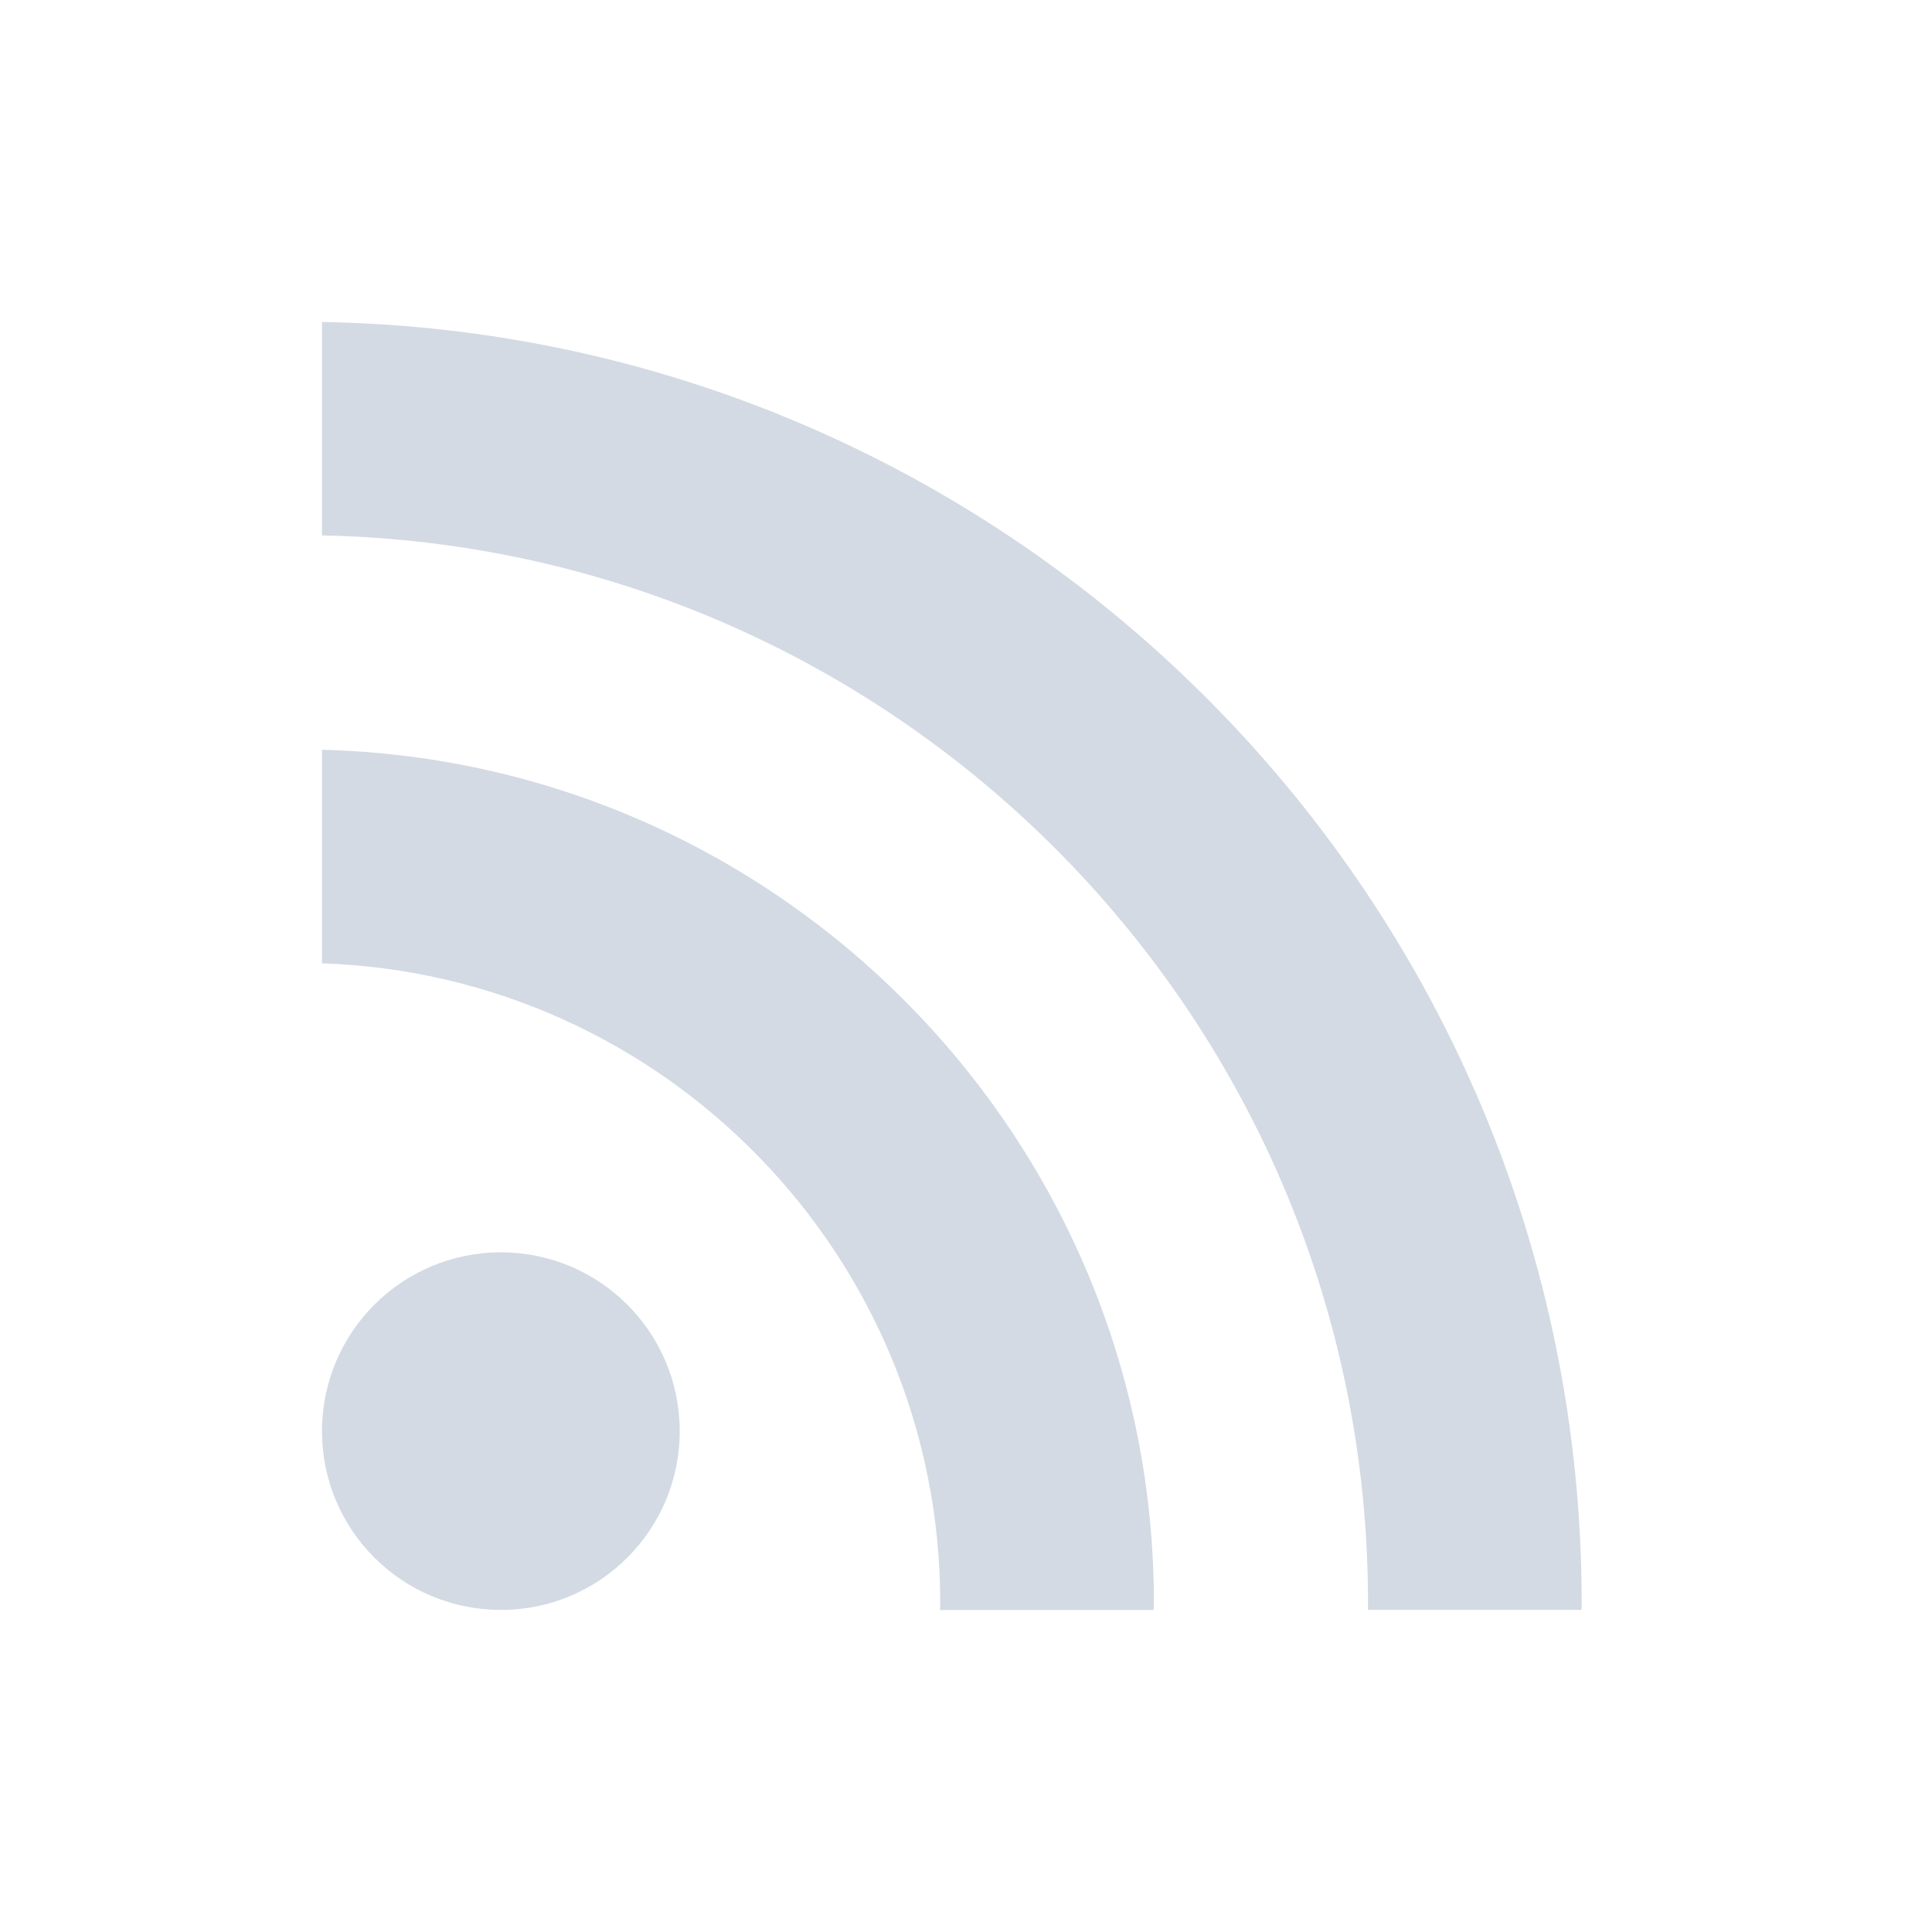
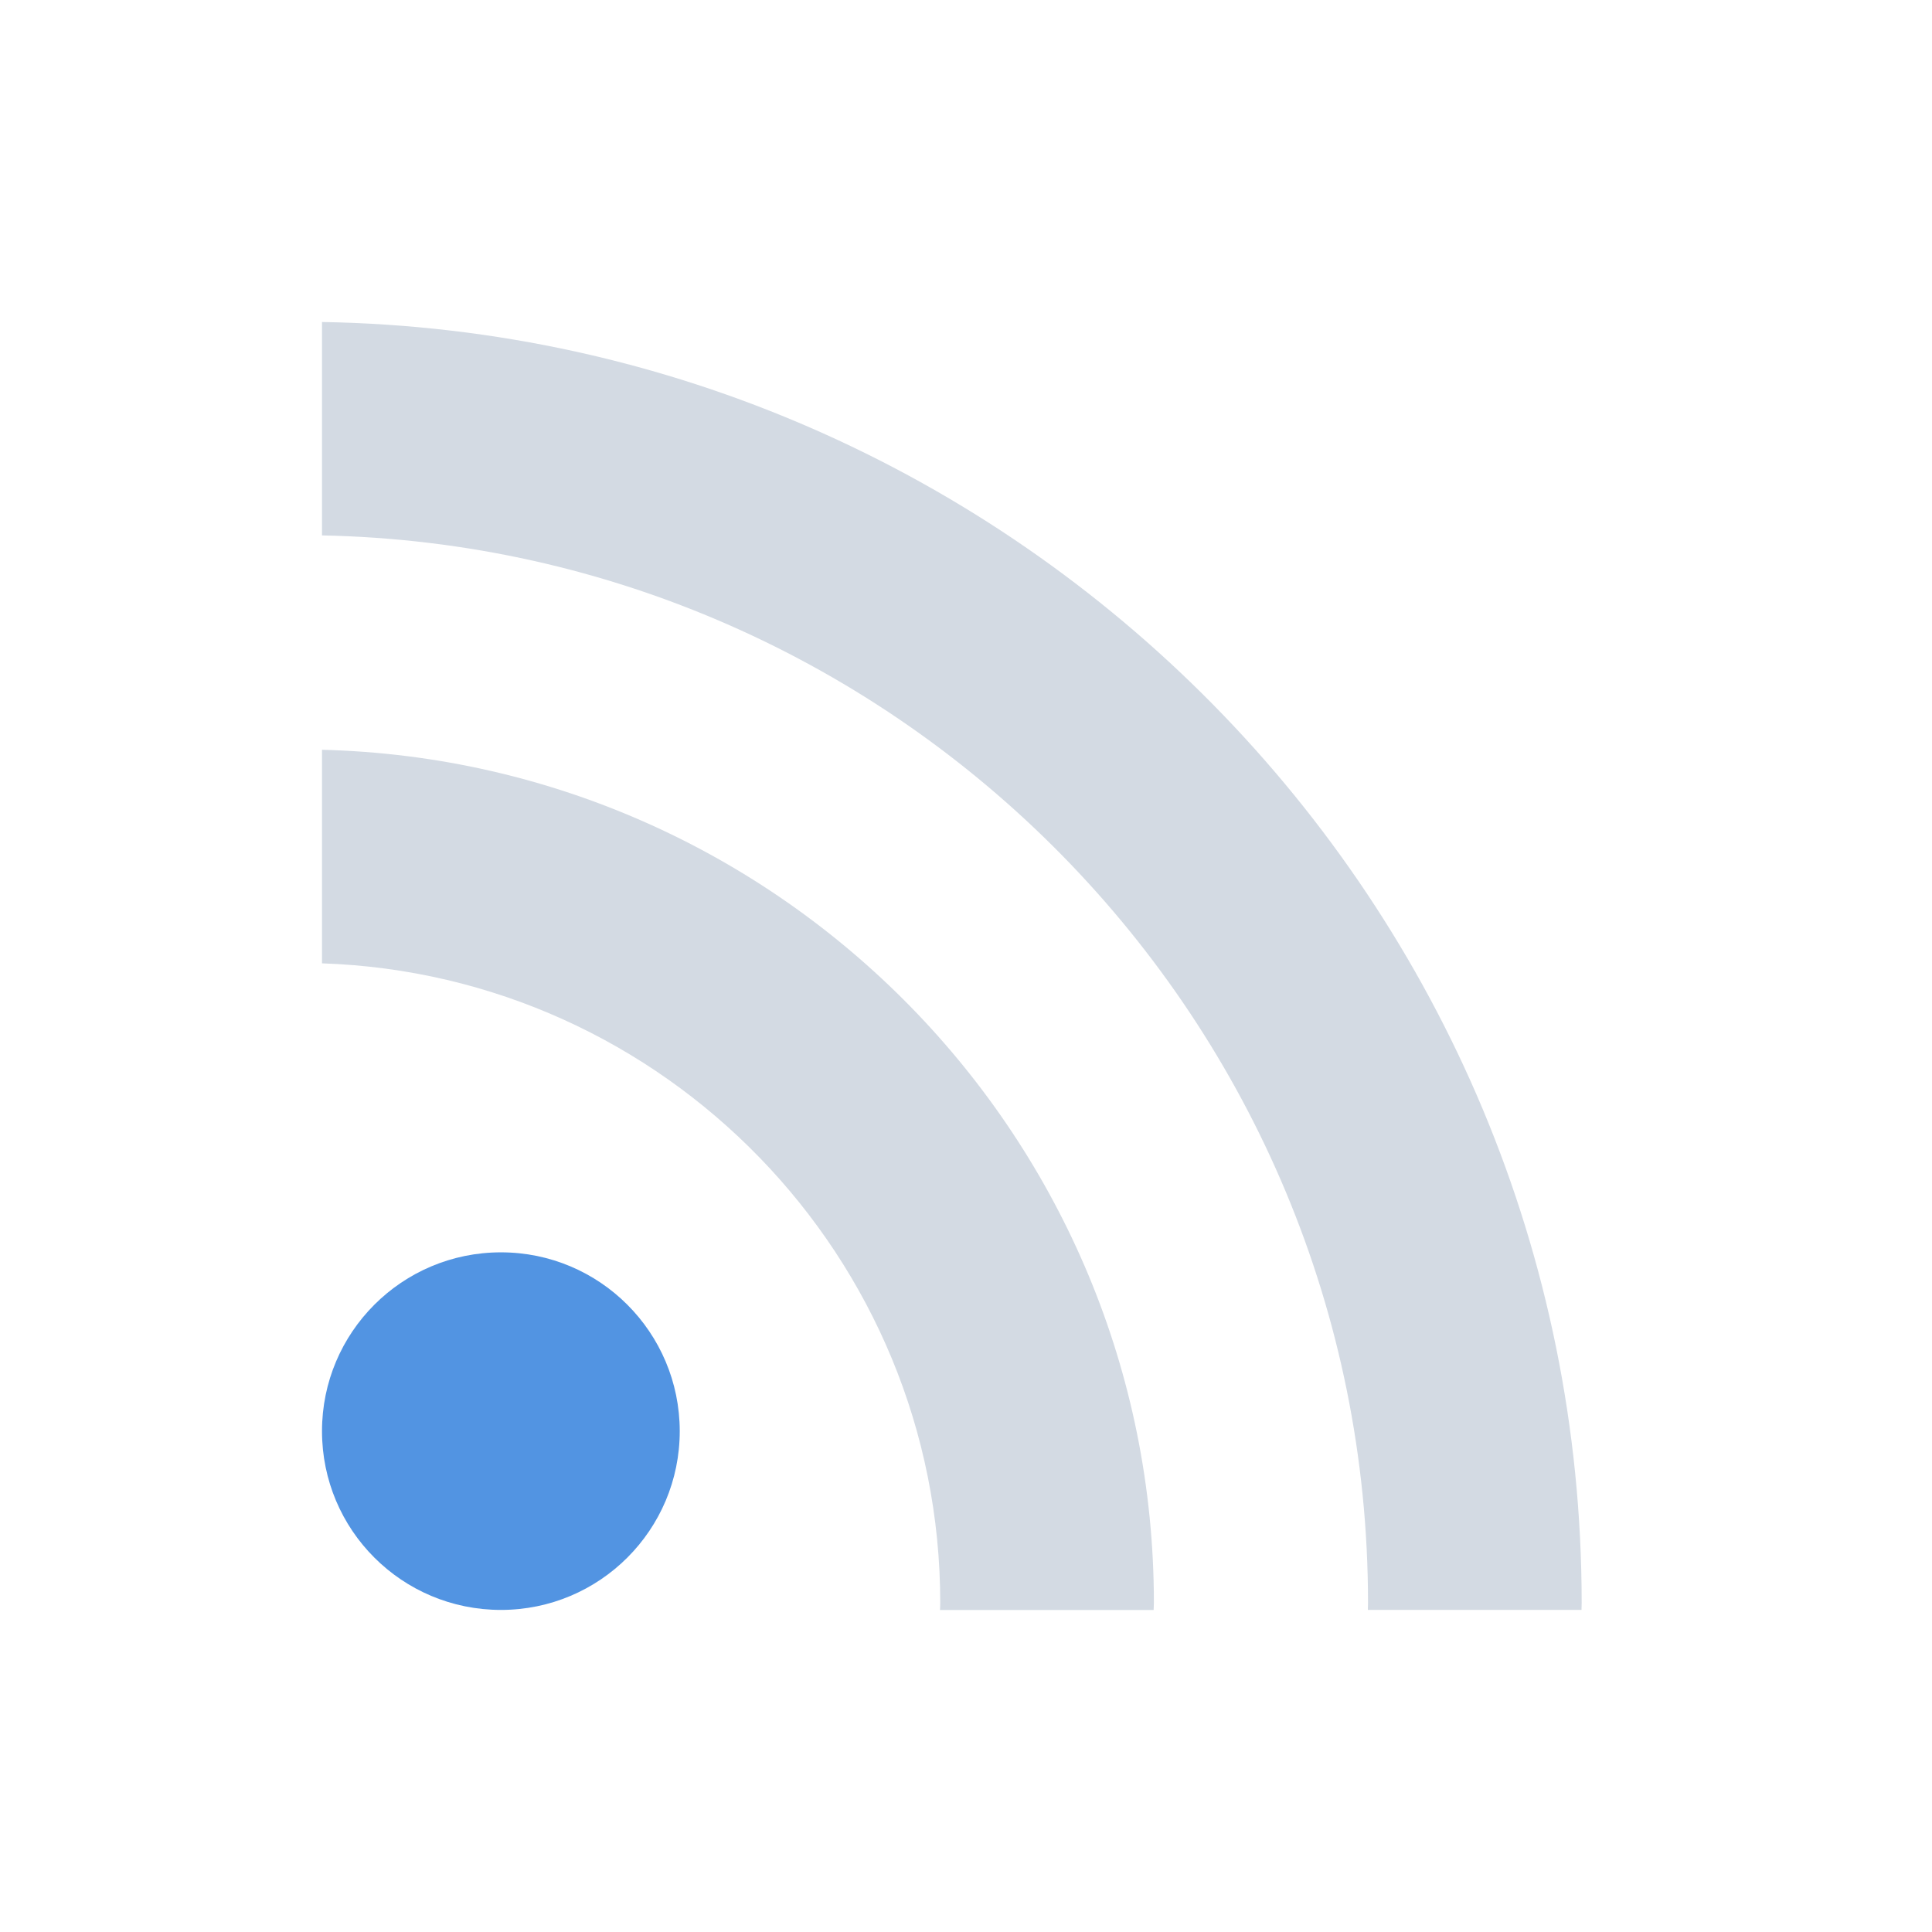
<svg xmlns="http://www.w3.org/2000/svg" height="24" width="24" version="1" id="svg2">
  <defs id="defs14">
    <style type="text/css" id="current-color-scheme">
   .ColorScheme-Text { color:#5c616c; } .ColorScheme-Highlight { color:#5294e2; } .ColorScheme-ButtonBackground { color:#d3dae3; }
  </style>
  </defs>
  <g transform="translate(1 1)" id="g4">
-     <path style="fill:currentColor" d="m5.223 14.557c-1.23 0-2.223 0.995-2.223 2.221 0 1.228 0.993 2.221 2.223 2.221 1.227 0 2.221-0.994 2.221-2.221-0.001-1.226-0.994-2.221-2.221-2.221z" id="path6" class="ColorScheme-ButtonBackground" />
+     <path style="fill:currentColor" d="m5.223 14.557c-1.23 0-2.223 0.995-2.223 2.221 0 1.228 0.993 2.221 2.223 2.221 1.227 0 2.221-0.994 2.221-2.221-0.001-1.226-0.994-2.221-2.221-2.221z" id="path6" class="ColorScheme-Highlight" />
    <path style="fill:currentColor" d="m3 3v2.651c7.19 0.144 12.994 6.034 12.994 13.259 0 0.03-0.002 0.061-0.002 0.089h2.654c0-0.03 0.002-0.059 0.002-0.089 0-8.686-6.996-15.766-15.648-15.91z" id="path8" class="ColorScheme-ButtonBackground" />
    <path style="fill:currentColor" d="m3 8.314v2.653c4.259 0.142 7.68 3.648 7.68 7.944 0 0.03-0.001 0.061-0.003 0.089h2.654c0-0.029 0.003-0.059 0.003-0.089 0-5.758-4.612-10.453-10.333-10.597z" id="path10" class="ColorScheme-ButtonBackground" />
  </g>
</svg>
